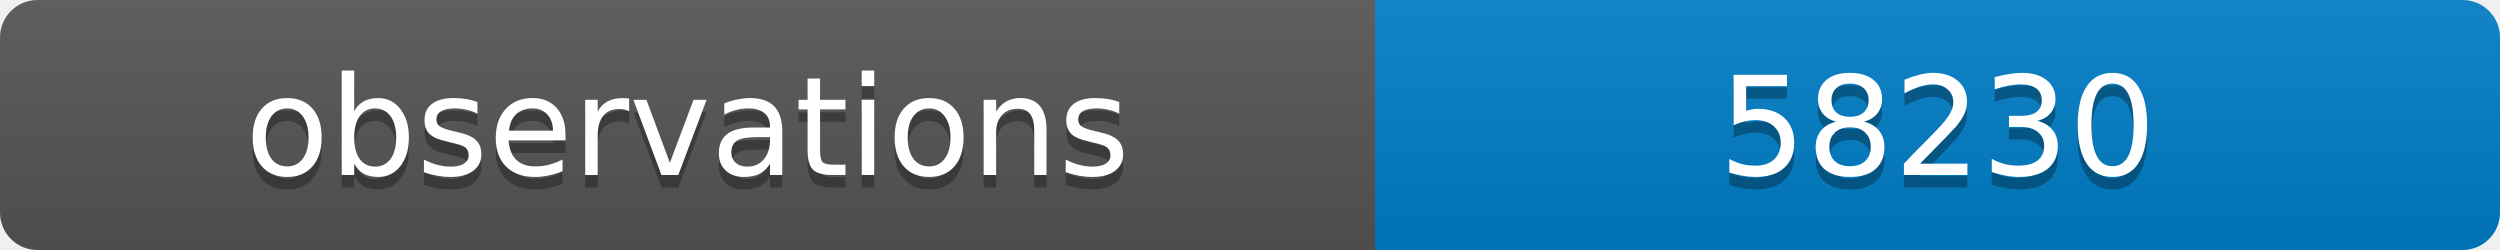
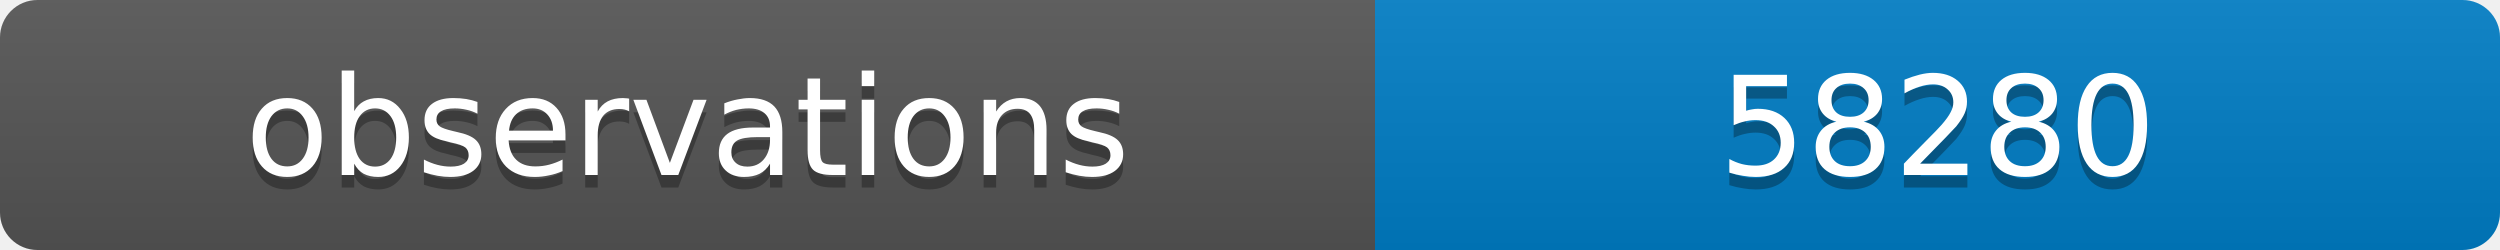
<svg xmlns="http://www.w3.org/2000/svg" width="200" height="20">
  <linearGradient id="b" x2="0" y2="100%">
    <stop offset="0" stop-color="#bbb" stop-opacity=".1" />
    <stop offset="1" stop-opacity=".1" />
  </linearGradient>
  <clipPath id="a">
    <rect width="200" height="20" rx="3" fill="#fff" />
  </clipPath>
  <g clip-path="url(#a)">
    <path fill="#555" d="M0 0h110v20H0z" />
    <path fill="#007ec6" d="M110 0h90v20H110z" />
    <path fill="url(#b)" d="M0 0h200v20H0z" />
  </g>
  <g fill="#fff" text-anchor="middle" font-family="DejaVu Sans,Verdana,Geneva,sans-serif" font-size="11">
    <text x="55" y="15" fill="#010101" fill-opacity=".3">observations</text>
    <text x="55" y="14">observations</text>
-     <text x="155" y="15" fill="#010101" fill-opacity=".3">58230</text>
-     <text x="155" y="14">58230</text>
+     <text x="155" y="15" fill="#010101" fill-opacity=".3">58280</text>
+     <text x="155" y="14">58280</text>
  </g>
</svg>
